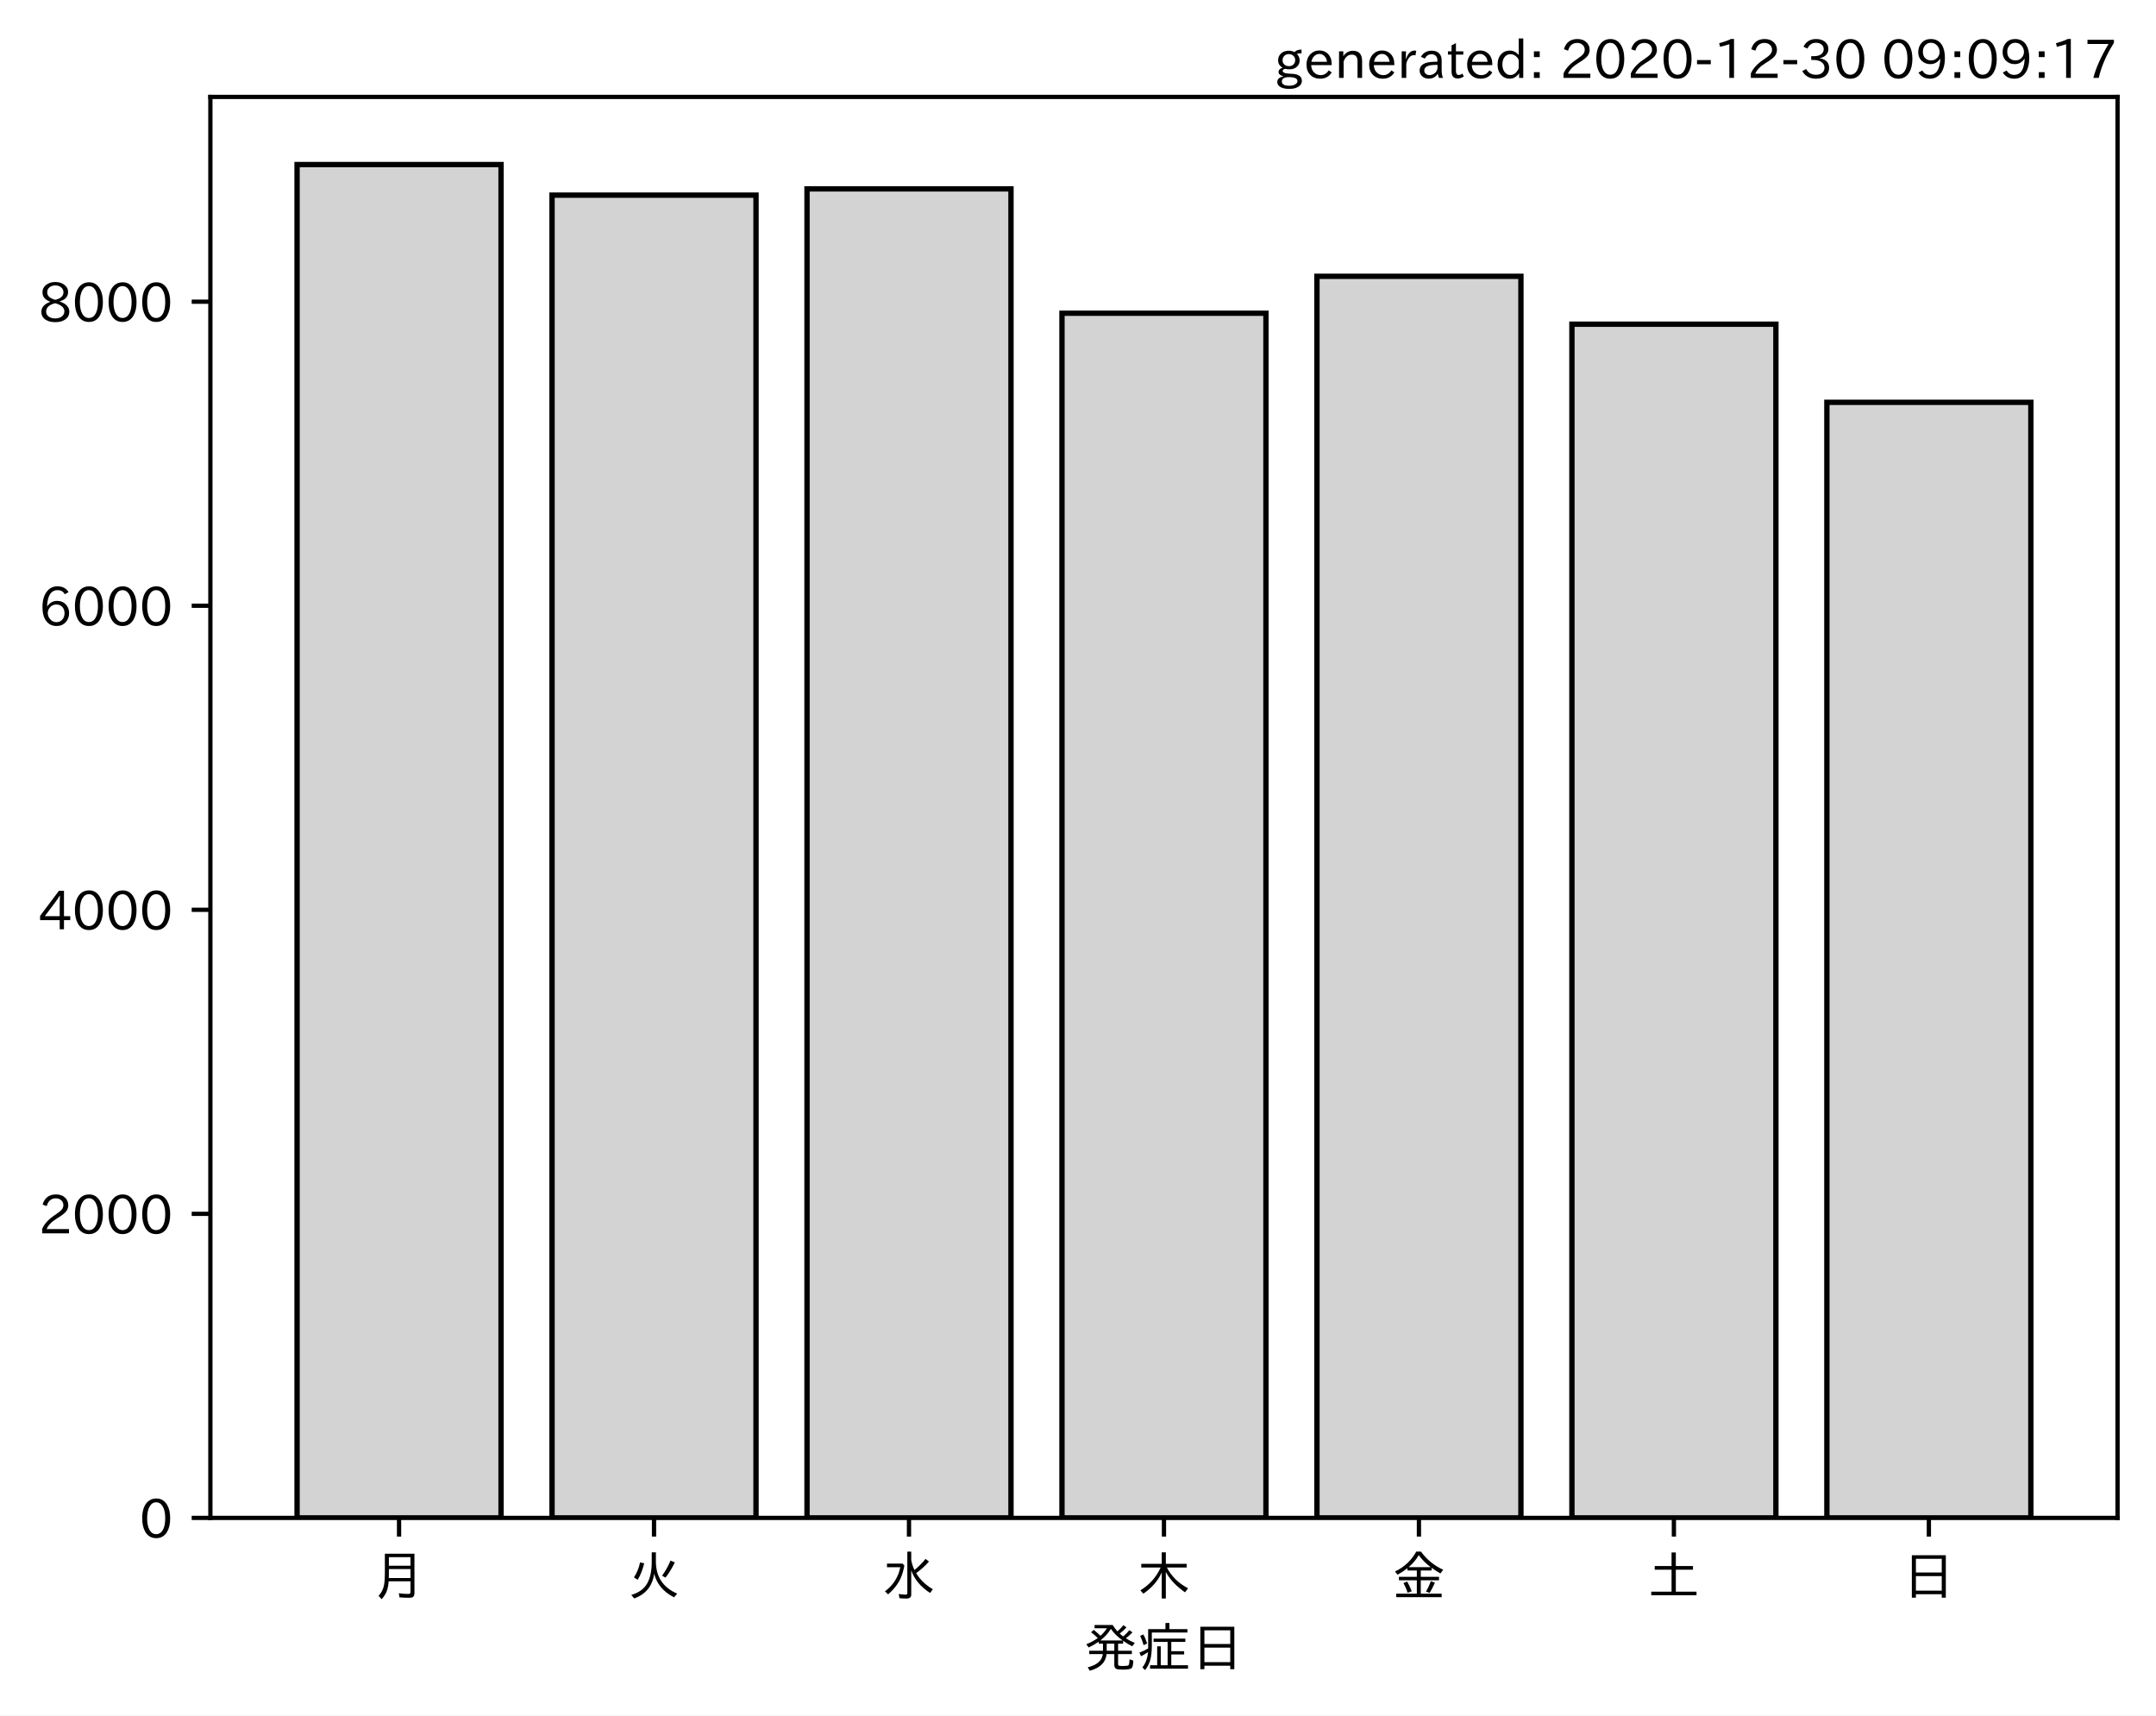
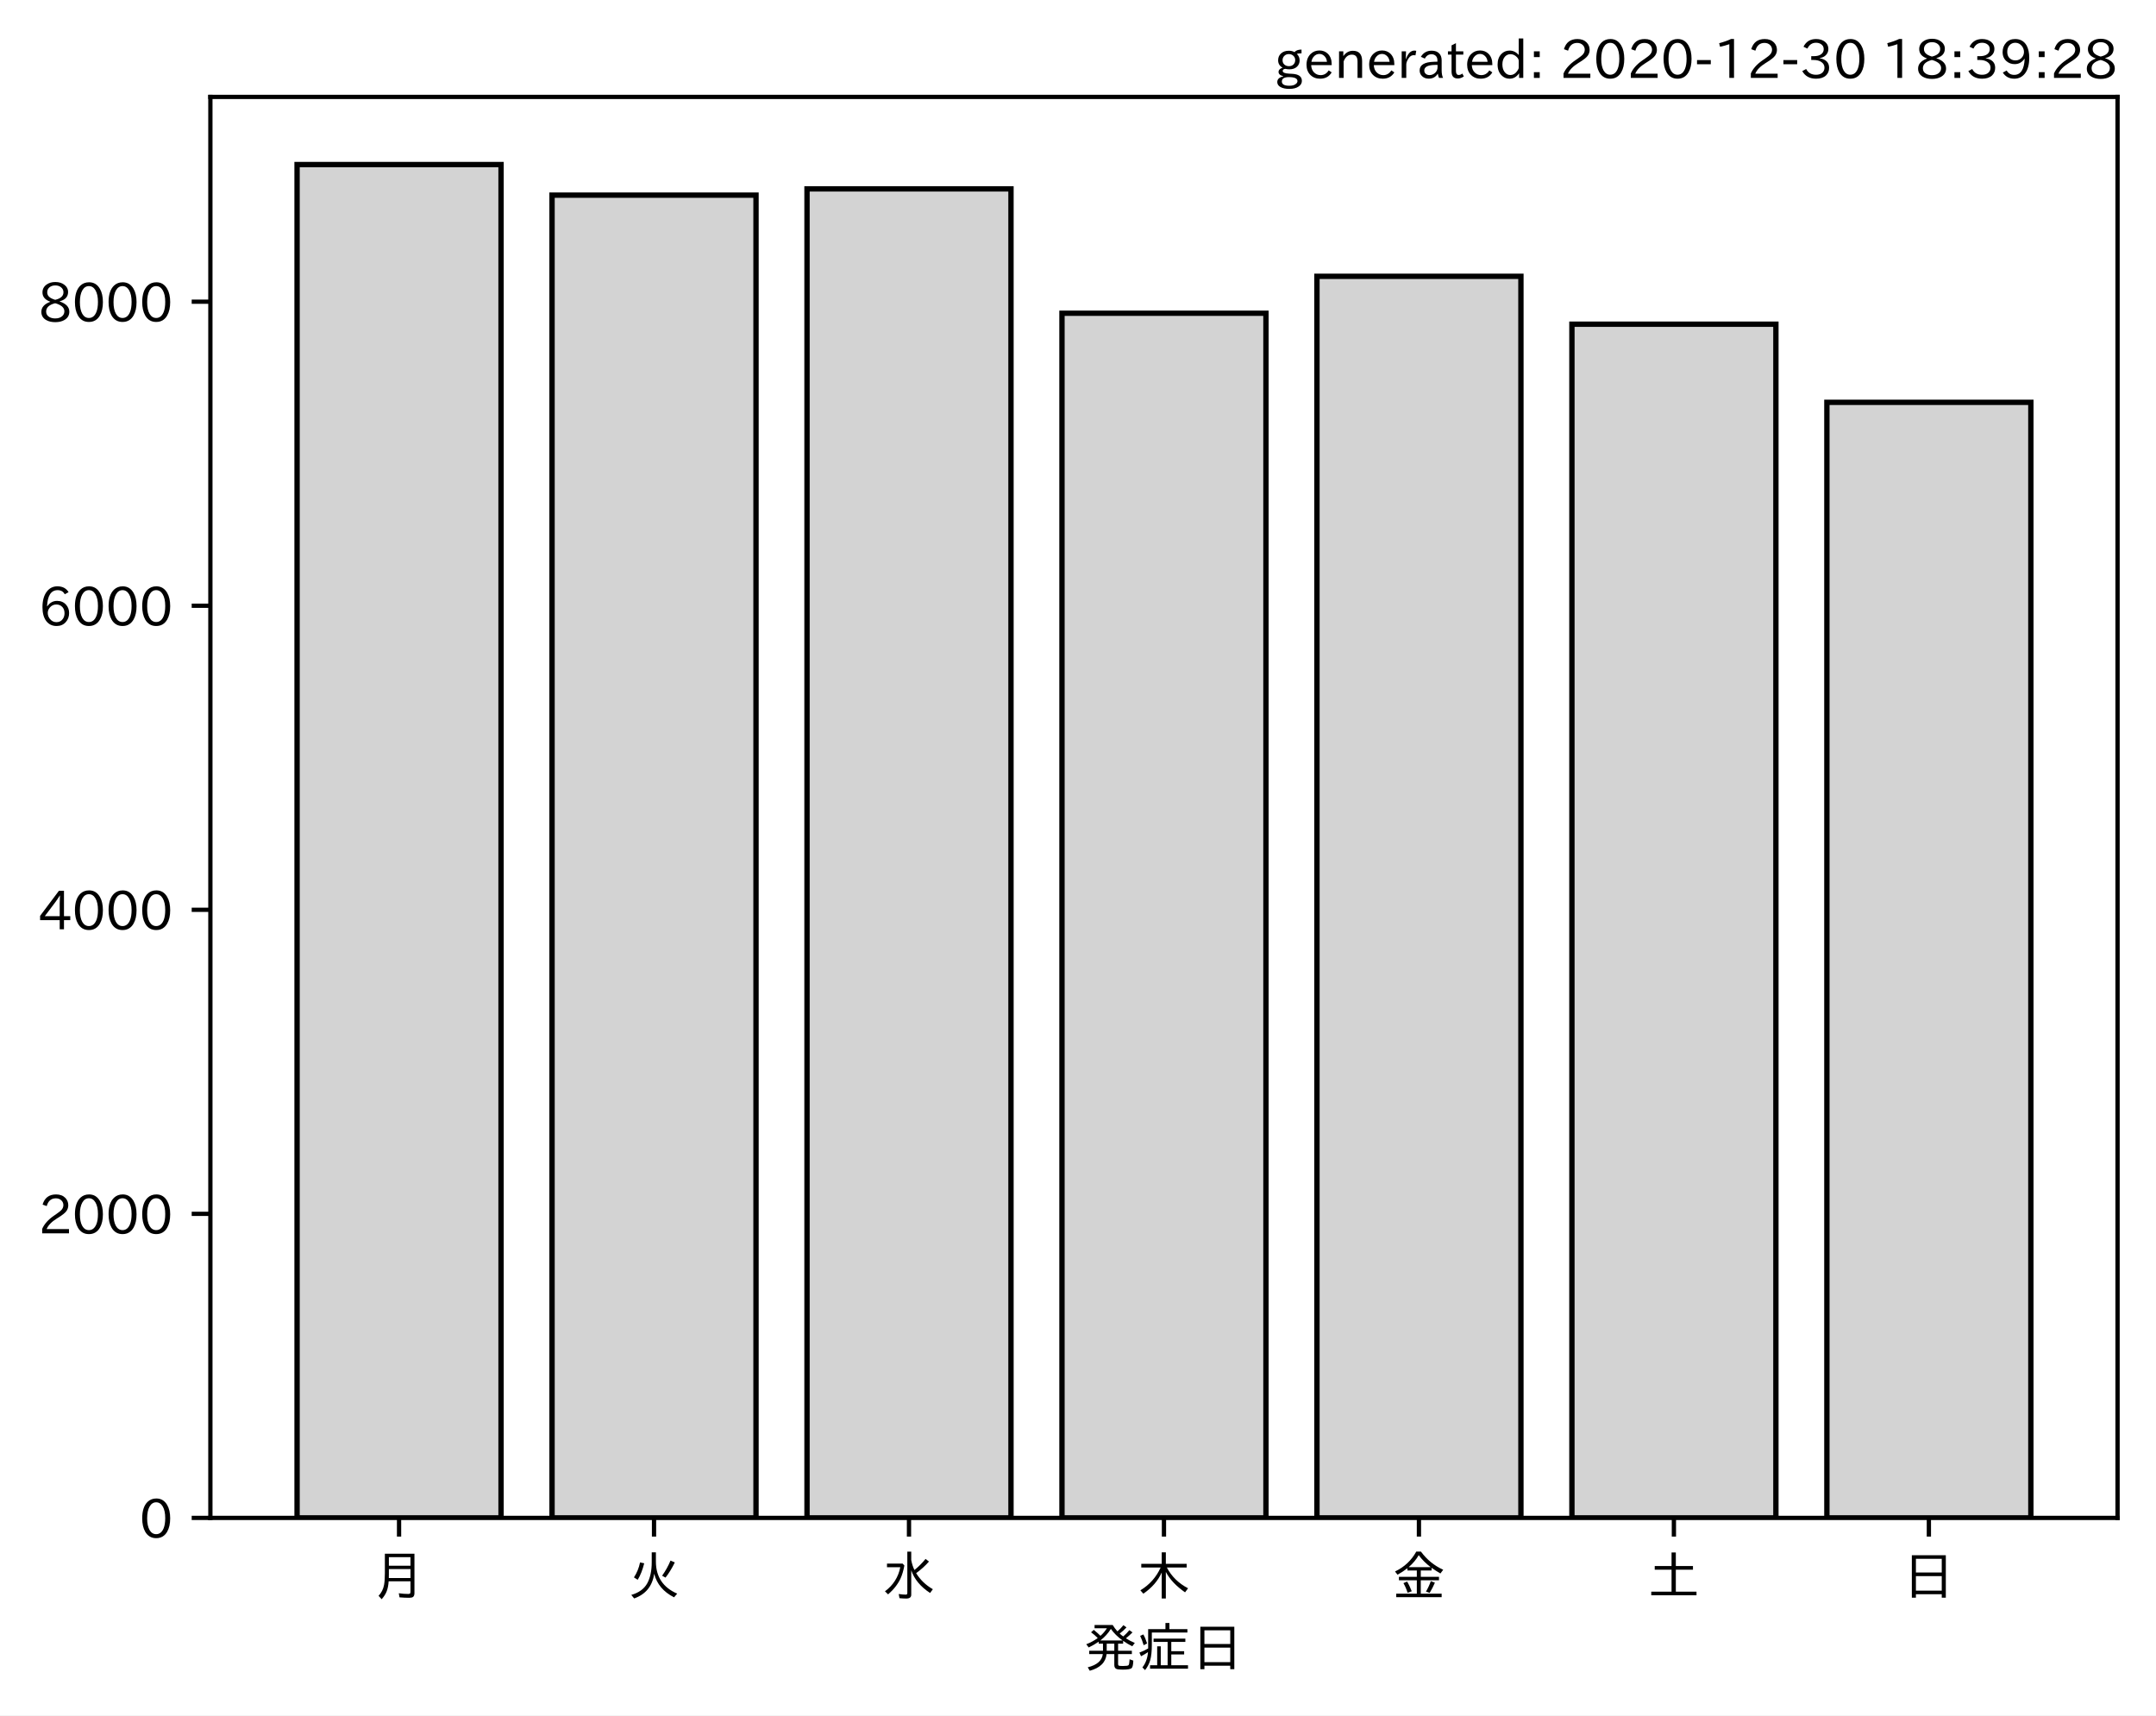
<svg xmlns="http://www.w3.org/2000/svg" xmlns:xlink="http://www.w3.org/1999/xlink" height="321.24pt" version="1.1" viewBox="0 0 403.714 321.24" width="403.714pt">
  <defs>
    <style type="text/css">*{stroke-linecap:butt;stroke-linejoin:round;}</style>
  </defs>
  <g id="figure_1">
    <g id="patch_1">
      <path d="M 0 321.24  L 403.714 321.24  L 403.714 0  L 0 0  z " style="fill:#ffffff;" />
    </g>
    <g id="axes_1">
      <g id="patch_2">
        <path d="M 39.394 284.259  L 396.514 284.259  L 396.514 18.147  L 39.394 18.147  z " style="fill:#ffffff;" />
      </g>
      <g id="patch_3">
-         <path clip-path="url(#p265e14e803)" d="M 55.626 284.259  L 93.821 284.259  L 93.821 30.819  L 55.626 30.819  z " style="fill:#d3d3d3;stroke:#000000;stroke-linejoin:miter;" />
+         <path clip-path="url(#pa138a38791)" d="M 55.626 284.259  L 93.821 284.259  L 93.821 30.819  L 55.626 30.819  z " style="fill:#d3d3d3;stroke:#000000;stroke-linejoin:miter;" />
      </g>
      <g id="patch_4">
-         <path clip-path="url(#p265e14e803)" d="M 103.37 284.259  L 141.564 284.259  L 141.564 36.541  L 103.37 36.541  z " style="fill:#d3d3d3;stroke:#000000;stroke-linejoin:miter;" />
+         <path clip-path="url(#pa138a38791)" d="M 103.37 284.259  L 141.564 284.259  L 141.564 36.541  L 103.37 36.541  z " style="fill:#d3d3d3;stroke:#000000;stroke-linejoin:miter;" />
      </g>
      <g id="patch_5">
-         <path clip-path="url(#p265e14e803)" d="M 151.113 284.259  L 189.308 284.259  L 189.308 35.374  L 151.113 35.374  z " style="fill:#d3d3d3;stroke:#000000;stroke-linejoin:miter;" />
+         <path clip-path="url(#pa138a38791)" d="M 151.113 284.259  L 189.308 284.259  L 189.308 35.374  L 151.113 35.374  z " style="fill:#d3d3d3;stroke:#000000;stroke-linejoin:miter;" />
      </g>
      <g id="patch_6">
-         <path clip-path="url(#p265e14e803)" d="M 198.856 284.259  L 237.051 284.259  L 237.051 58.662  L 198.856 58.662  z " style="fill:#d3d3d3;stroke:#000000;stroke-linejoin:miter;" />
+         <path clip-path="url(#pa138a38791)" d="M 198.856 284.259  L 237.051 284.259  L 237.051 58.662  L 198.856 58.662  z " style="fill:#d3d3d3;stroke:#000000;stroke-linejoin:miter;" />
      </g>
      <g id="patch_7">
-         <path clip-path="url(#p265e14e803)" d="M 246.6 284.259  L 284.794 284.259  L 284.794 51.744  L 246.6 51.744  z " style="fill:#d3d3d3;stroke:#000000;stroke-linejoin:miter;" />
+         <path clip-path="url(#pa138a38791)" d="M 246.6 284.259  L 284.794 284.259  L 284.794 51.744  L 246.6 51.744  z " style="fill:#d3d3d3;stroke:#000000;stroke-linejoin:miter;" />
      </g>
      <g id="patch_8">
-         <path clip-path="url(#p265e14e803)" d="M 294.343 284.259  L 332.538 284.259  L 332.538 60.712  L 294.343 60.712  z " style="fill:#d3d3d3;stroke:#000000;stroke-linejoin:miter;" />
+         <path clip-path="url(#pa138a38791)" d="M 294.343 284.259  L 332.538 284.259  L 332.538 60.712  L 294.343 60.712  z " style="fill:#d3d3d3;stroke:#000000;stroke-linejoin:miter;" />
      </g>
      <g id="patch_9">
-         <path clip-path="url(#p265e14e803)" d="M 342.086 284.259  L 380.281 284.259  L 380.281 75.346  L 342.086 75.346  z " style="fill:#d3d3d3;stroke:#000000;stroke-linejoin:miter;" />
+         <path clip-path="url(#pa138a38791)" d="M 342.086 284.259  L 380.281 284.259  L 380.281 75.346  L 342.086 75.346  z " style="fill:#d3d3d3;stroke:#000000;stroke-linejoin:miter;" />
      </g>
      <g id="matplotlib.axis_1">
        <g id="xtick_1">
          <g id="line2d_1">
            <defs>
-               <path d="M 0 0  L 0 3.5  " id="md632119956" style="stroke:#000000;stroke-width:0.8;" />
+               <path d="M 0 0  L 0 3.5  " id="m990934c6fd" style="stroke:#000000;stroke-width:0.8;" />
            </defs>
            <g>
-               <use style="stroke:#000000;stroke-width:0.8;" x="74.724" xlink:href="#md632119956" y="284.259" />
+               <use style="stroke:#000000;stroke-width:0.8;" x="74.724" xlink:href="#m990934c6fd" y="284.259" />
            </g>
          </g>
          <g id="text_1">
            <g transform="translate(69.7238 298.7493)scale(0.1 -0.1)">
              <defs>
                <path d="M 78.812 77.875  L 78.812 4  Q 78.812 -1.219 76.078 -3.172  Q 73.969 -4.688 68.797 -4.688  Q 60.844 -4.688 50.828 -3.859  L 49.516 3.812  Q 58.594 2.484 67.094 2.484  Q 70.359 2.484 71.047 4.109  Q 71.391 4.891 71.391 6.844  L 71.391 26.125  L 30.516 26.125  Q 29.781 14.938 26.812 7.422  Q 24.031 0.094 17.438 -7.375  L 11.625 -0.984  Q 19.672 7.422 21.922 19.438  Q 23.438 27.688 23.438 41.406  L 23.438 77.875  z M 30.953 71.391  L 30.953 55.328  L 71.391 55.328  L 71.391 71.391  z M 30.953 49.125  L 30.953 39.938  Q 30.953 35.75 30.859 33.547  L 30.859 32.328  L 71.391 32.328  L 71.391 49.125  z " id="IPAexGothic-26376" />
              </defs>
              <use xlink:href="#IPAexGothic-26376" />
            </g>
          </g>
        </g>
        <g id="xtick_2">
          <g id="line2d_2">
            <g>
-               <use style="stroke:#000000;stroke-width:0.8;" x="122.467" xlink:href="#md632119956" y="284.259" />
+               <use style="stroke:#000000;stroke-width:0.8;" x="122.467" xlink:href="#m990934c6fd" y="284.259" />
            </g>
          </g>
          <g id="text_2">
            <g transform="translate(117.4671 298.7493)scale(0.1 -0.1)">
              <defs>
                <path d="M 53.516 80.422  L 53.516 63.188  Q 53.516 20.359 93.406 3.078  L 87.5 -3.812  Q 57.672 11.328 50.297 40.375  Q 45.359 5.672 12.797 -5.906  L 7.422 0.688  Q 28.859 6.844 37.406 22.609  Q 45.703 37.844 45.703 62.016  L 45.703 80.422  z M 12.406 33.5  Q 20.703 46.141 23.828 61.531  L 31.641 59.906  Q 27 41.312 19.438 29  z M 65.141 36.625  Q 74.656 50.047 80.906 64.984  L 88.922 61.531  Q 81.109 45.406 71.531 33.109  z " id="IPAexGothic-28779" />
              </defs>
              <use xlink:href="#IPAexGothic-28779" />
            </g>
          </g>
        </g>
        <g id="xtick_3">
          <g id="line2d_3">
            <g>
-               <use style="stroke:#000000;stroke-width:0.8;" x="170.21" xlink:href="#md632119956" y="284.259" />
+               <use style="stroke:#000000;stroke-width:0.8;" x="170.21" xlink:href="#m990934c6fd" y="284.259" />
            </g>
          </g>
          <g id="text_3">
            <g transform="translate(165.2104 298.7493)scale(0.1 -0.1)">
              <defs>
                <path d="M 54.203 65.922  Q 56.156 55.562 60.203 47.312  Q 71.578 56.453 81 68.109  L 87.406 63.188  Q 77.25 51.516 63.375 41.406  Q 75 22.609 94.672 11.375  L 89.5 4.297  Q 62.75 21.781 54.203 46.781  L 54.203 0.984  Q 54.203 -6.109 44.875 -6.109  Q 38.812 -6.109 32.172 -5.422  L 30.766 2.391  Q 38.422 1.219 44 1.219  Q 46.875 1.219 46.875 4.109  L 46.875 81.688  L 54.203 81.688  z M 8.797 59.281  L 38.094 59.281  L 41.359 55.766  Q 38.672 41.219 34.078 31.297  Q 26.656 15.375 10.891 1.703  L 4.984 7.422  Q 28.266 24.656 33.688 52.594  L 8.797 52.594  z " id="IPAexGothic-27700" />
              </defs>
              <use xlink:href="#IPAexGothic-27700" />
            </g>
          </g>
        </g>
        <g id="xtick_4">
          <g id="line2d_4">
            <g>
-               <use style="stroke:#000000;stroke-width:0.8;" x="217.954" xlink:href="#md632119956" y="284.259" />
+               <use style="stroke:#000000;stroke-width:0.8;" x="217.954" xlink:href="#m990934c6fd" y="284.259" />
            </g>
          </g>
          <g id="text_4">
            <g transform="translate(212.9538 298.7493)scale(0.1 -0.1)">
              <defs>
                <path d="M 55.422 52  Q 68.5 27 95.125 13.094  L 89.5 5.516  Q 64.594 22.797 53.516 43.703  L 53.516 -6  L 45.797 -6  L 45.797 42.672  Q 35.5 19.578 11.422 2.984  L 5.812 9.281  Q 31.453 24.75 43.797 52  L 7.516 52  L 7.516 58.891  L 45.797 58.891  L 45.797 80.469  L 53.516 80.469  L 53.516 58.891  L 92.531 58.891  L 92.531 52  z " id="IPAexGothic-26408" />
              </defs>
              <use xlink:href="#IPAexGothic-26408" />
            </g>
          </g>
        </g>
        <g id="xtick_5">
          <g id="line2d_5">
            <g>
-               <use style="stroke:#000000;stroke-width:0.8;" x="265.697" xlink:href="#md632119956" y="284.259" />
+               <use style="stroke:#000000;stroke-width:0.8;" x="265.697" xlink:href="#m990934c6fd" y="284.259" />
            </g>
          </g>
          <g id="text_5">
            <g transform="translate(260.6971 298.7493)scale(0.1 -0.1)">
              <defs>
                <path d="M 53.469 46.391  L 53.469 34.516  L 87.547 34.516  L 87.547 28.125  L 53.469 28.125  L 53.469 2.984  L 92.531 2.984  L 92.531 -3.516  L 7.516 -3.516  L 7.516 2.984  L 46.047 2.984  L 46.047 28.125  L 12.547 28.125  L 12.547 34.516  L 46.047 34.516  L 46.047 46.391  L 28.422 46.391  L 28.422 50.688  Q 19.734 43.891 9.906 38.531  L 5.219 44.578  Q 31.344 56.984 45.016 81.781  L 53.766 81.781  Q 70.359 59.234 95.453 47.797  L 90.234 40.828  Q 81.547 45.844 73.641 51.469  L 73.641 46.391  z M 72.016 52.688  Q 59.078 62.406 49.562 75.094  Q 42.828 63.141 30.812 52.688  z M 28.719 4.688  Q 26.078 13.719 21 22.797  L 27.875 25.688  Q 31.938 19.188 36.531 7.516  z M 63.188 6.891  Q 68.797 16.406 72.219 26.516  L 79.891 23.578  Q 75.922 14.156 70.125 4.5  z " id="IPAexGothic-37329" />
              </defs>
              <use xlink:href="#IPAexGothic-37329" />
            </g>
          </g>
        </g>
        <g id="xtick_6">
          <g id="line2d_6">
            <g>
-               <use style="stroke:#000000;stroke-width:0.8;" x="313.44" xlink:href="#md632119956" y="284.259" />
+               <use style="stroke:#000000;stroke-width:0.8;" x="313.44" xlink:href="#m990934c6fd" y="284.259" />
            </g>
          </g>
          <g id="text_6">
            <g transform="translate(308.4404 298.7493)scale(0.1 -0.1)">
              <defs>
                <path d="M 45.609 54.781  L 45.609 80.172  L 53.609 80.172  L 53.609 54.781  L 85.688 54.781  L 85.688 47.906  L 53.609 47.906  L 53.609 6.781  L 92.328 6.781  L 92.328 0  L 7.625 0  L 7.625 6.781  L 45.609 6.781  L 45.609 47.906  L 14.109 47.906  L 14.109 54.781  z " id="IPAexGothic-22303" />
              </defs>
              <use xlink:href="#IPAexGothic-22303" />
            </g>
          </g>
        </g>
        <g id="xtick_7">
          <g id="line2d_7">
            <g>
-               <use style="stroke:#000000;stroke-width:0.8;" x="361.184" xlink:href="#md632119956" y="284.259" />
+               <use style="stroke:#000000;stroke-width:0.8;" x="361.184" xlink:href="#m990934c6fd" y="284.259" />
            </g>
          </g>
          <g id="text_7">
            <g transform="translate(356.1837 298.7493)scale(0.1 -0.1)">
              <defs>
                <path d="M 81.734 75  L 81.734 -4.5  L 74.125 -4.5  L 74.125 2  L 25.734 2  L 25.734 -4.5  L 18.109 -4.5  L 18.109 75  z M 25.734 68.312  L 25.734 42.672  L 74.125 42.672  L 74.125 68.312  z M 25.734 35.891  L 25.734 8.688  L 74.125 8.688  L 74.125 35.891  z " id="IPAexGothic-26085" />
              </defs>
              <use xlink:href="#IPAexGothic-26085" />
            </g>
          </g>
        </g>
        <g id="text_8">
          <g transform="translate(202.9538 312.1399)scale(0.1 -0.1)">
            <defs>
              <path d="M 73.734 56.844  Q 80.609 62.75 85.203 68.609  L 91.109 64.406  Q 84.469 57.812 78.719 53.328  Q 85.938 48.688 95.406 44.625  L 90.625 38.375  Q 81.734 42.781 73.531 48.641  L 73.531 43.312  L 64.109 43.312  L 64.109 29.984  L 89.891 29.984  L 89.891 23.781  L 64.109 23.781  L 64.109 5.609  Q 64.109 2.484 65.719 2.047  Q 67.391 1.469 73.094 1.469  Q 82.125 1.469 83.594 2.984  Q 85.062 4.438 85.5 11.969  Q 85.5 13.484 85.594 14.062  L 92.625 11.578  Q 92.188 0.391 89.703 -2.203  Q 87.062 -5.328 72.609 -5.328  Q 63.812 -5.328 60.938 -4  Q 57.031 -2.344 57.031 3.328  L 57.031 23.781  L 42.578 23.781  Q 40.188 0.531 11.078 -7.422  L 7.281 -0.984  Q 33.25 5.422 35.5 23.781  L 10.016 23.781  L 10.016 29.984  L 35.797 29.984  L 35.797 43.312  L 27.781 43.312  L 27.781 47.016  Q 19.734 41.359 9.078 36.188  L 4.5 42.188  Q 16.312 46.734 25.984 53.812  Q 19.828 60.156 13.484 64.594  L 18.609 69.141  Q 26.516 62.594 31.109 58.016  Q 38.031 64.062 43.172 72.125  L 20.062 72.125  L 20.062 78.219  L 54 78.219  Q 58.203 71.344 62.891 66.312  Q 69.094 71.625 74.031 77.938  L 79.828 73.734  Q 74.172 67.625 67.094 62.203  Q 70.406 59.078 73.734 56.844  z M 57.031 43.312  L 42.781 43.312  L 42.781 29.984  L 57.031 29.984  z M 30.906 49.312  L 72.516 49.312  Q 58.688 59.281 50.594 71  Q 43.219 58.891 30.906 49.312  z " id="IPAexGothic-30330" />
              <path d="M 63.719 2.875  L 95.016 2.875  L 95.016 -3.516  L 23.969 -3.516  L 23.969 2.875  L 37.312 2.875  L 37.312 38.281  L 44 38.281  L 44 2.875  L 56.844 2.875  L 56.844 46.578  L 30.516 46.578  L 30.516 52.781  L 90.047 52.781  L 90.047 46.578  L 63.719 46.578  L 63.719 29.203  L 87.797 29.203  L 87.797 23.094  L 63.719 23.094  z M 60.203 70.516  L 93.891 70.516  L 93.891 64.109  L 27.297 64.109  L 27.297 41.406  Q 27.297 23.141 24.219 12.203  Q 21.391 2.25 14.594 -6.203  L 9.625 -1.172  Q 18.75 10.359 20.125 27.484  Q 15.438 24.125 7.078 19.734  L 4 26.609  Q 12.312 29.594 20.406 34.328  L 20.406 37.891  L 20.406 70.516  L 52.781 70.516  L 52.781 81.984  L 60.203 81.984  z M 12.016 40.375  Q 8.891 50.781 5.422 57.906  L 11.375 60.594  Q 15.234 53.859 18.406 43.703  z " id="IPAexGothic-30151" />
            </defs>
            <use xlink:href="#IPAexGothic-30330" />
            <use x="100" xlink:href="#IPAexGothic-30151" />
            <use x="200" xlink:href="#IPAexGothic-26085" />
          </g>
        </g>
      </g>
      <g id="matplotlib.axis_2">
        <g id="ytick_1">
          <g id="line2d_8">
            <defs>
-               <path d="M 0 0  L -3.5 0  " id="m3797c794f0" style="stroke:#000000;stroke-width:0.8;" />
+               <path d="M 0 0  L -3.5 0  " id="mc8e4f46f3c" style="stroke:#000000;stroke-width:0.8;" />
            </defs>
            <g>
-               <use style="stroke:#000000;stroke-width:0.8;" x="39.394" xlink:href="#m3797c794f0" y="284.259" />
+               <use style="stroke:#000000;stroke-width:0.8;" x="39.394" xlink:href="#mc8e4f46f3c" y="284.259" />
            </g>
          </g>
          <g id="text_9">
            <g transform="translate(26.09531 288.0039)scale(0.1 -0.1)">
              <defs>
                <path d="M 31.844 73.828  Q 45.016 73.828 52.094 61.625  Q 57.719 51.953 57.719 36.625  Q 57.719 21.438 52.094 11.578  Q 45.125 -0.484 31.5 -0.484  Q 17.922 -0.484 10.938 11.578  Q 5.328 21.438 5.328 36.719  Q 5.328 58.016 15.625 67.719  Q 22.172 73.828 31.844 73.828  z M 31.5 66.656  Q 23.688 66.656 19.188 58.734  Q 14.594 50.734 14.594 36.625  Q 14.594 22.75 19.094 14.797  Q 23.641 6.984 31.5 6.984  Q 40.922 6.984 45.453 18.016  Q 48.438 25.344 48.438 37.109  Q 48.438 50.875 43.844 58.734  Q 39.203 66.656 31.5 66.656  z " id="IPAexGothic-48" />
              </defs>
              <use xlink:href="#IPAexGothic-48" />
            </g>
          </g>
        </g>
        <g id="ytick_2">
          <g id="line2d_9">
            <g>
-               <use style="stroke:#000000;stroke-width:0.8;" x="39.394" xlink:href="#m3797c794f0" y="227.319" />
+               <use style="stroke:#000000;stroke-width:0.8;" x="39.394" xlink:href="#mc8e4f46f3c" y="227.319" />
            </g>
          </g>
          <g id="text_10">
            <g transform="translate(7.2 231.0639)scale(0.1 -0.1)">
              <defs>
                <path d="M 57.172 0.984  L 6.984 0.984  L 6.984 9.281  Q 12.891 23.047 29.594 34.422  L 32.375 36.281  Q 40.922 42.141 43.609 45.406  Q 46.688 49.266 46.688 53.812  Q 46.688 58.938 43.062 62.547  Q 39.062 66.547 32.562 66.547  Q 19.531 66.547 15.484 52  L 7.766 54.781  Q 13.328 73.828 33.062 73.828  Q 43.844 73.828 50.25 67.438  Q 55.859 61.672 55.859 53.516  Q 55.859 47.469 52.25 42.531  Q 48.922 37.75 36.969 30.281  L 34.859 29  Q 19.625 19.578 15.281 8.891  L 57.172 8.891  z " id="IPAexGothic-50" />
              </defs>
              <use xlink:href="#IPAexGothic-50" />
              <use x="62.988" xlink:href="#IPAexGothic-48" />
              <use x="125.977" xlink:href="#IPAexGothic-48" />
              <use x="188.965" xlink:href="#IPAexGothic-48" />
            </g>
          </g>
        </g>
        <g id="ytick_3">
          <g id="line2d_10">
            <g>
-               <use style="stroke:#000000;stroke-width:0.8;" x="39.394" xlink:href="#m3797c794f0" y="170.379" />
+               <use style="stroke:#000000;stroke-width:0.8;" x="39.394" xlink:href="#mc8e4f46f3c" y="170.379" />
            </g>
          </g>
          <g id="text_11">
            <g transform="translate(7.2 174.1239)scale(0.1 -0.1)">
              <defs>
                <path d="M 59.578 18.109  L 47.797 18.109  L 47.797 0.984  L 39.797 0.984  L 39.797 18.109  L 3.078 18.109  L 3.078 26.125  L 38.375 73.094  L 47.797 73.094  L 47.797 25.531  L 59.578 25.531  z M 40.281 64.203  L 39.984 64.203  Q 35.594 57.125 31.297 51.312  L 11.859 25.531  L 39.797 25.531  L 39.797 49.125  Q 39.797 54.391 40.281 64.203  z " id="IPAexGothic-52" />
              </defs>
              <use xlink:href="#IPAexGothic-52" />
              <use x="62.988" xlink:href="#IPAexGothic-48" />
              <use x="125.977" xlink:href="#IPAexGothic-48" />
              <use x="188.965" xlink:href="#IPAexGothic-48" />
            </g>
          </g>
        </g>
        <g id="ytick_4">
          <g id="line2d_11">
            <g>
-               <use style="stroke:#000000;stroke-width:0.8;" x="39.394" xlink:href="#m3797c794f0" y="113.439" />
+               <use style="stroke:#000000;stroke-width:0.8;" x="39.394" xlink:href="#mc8e4f46f3c" y="113.439" />
            </g>
          </g>
          <g id="text_12">
            <g transform="translate(7.2 117.1839)scale(0.1 -0.1)">
              <defs>
                <path d="M 16.5 36.375  Q 23.578 46.578 34.906 46.578  Q 45.406 46.578 51.812 39.266  Q 57.422 32.906 57.422 23.781  Q 57.422 13.812 51.125 6.781  Q 44.578 -0.484 34.031 -0.484  Q 21.484 -0.484 14.406 9.078  Q 7.516 18.406 7.516 34.812  Q 7.516 53.516 15.828 64.203  Q 23.344 73.828 35.5 73.828  Q 49.859 73.828 56.391 62.891  L 49.219 58.984  Q 45.219 66.656 35.938 66.656  Q 17.484 66.656 16.109 36.375  z M 33.453 39.797  Q 26.312 39.797 21.625 34.469  Q 17.438 29.688 17.438 24.078  Q 17.438 18.062 21.141 13.188  Q 26.125 6.688 33.734 6.688  Q 41.703 6.688 45.953 13.188  Q 48.828 17.625 48.828 23.484  Q 48.828 30.375 45.016 34.812  Q 40.625 39.797 33.453 39.797  z " id="IPAexGothic-54" />
              </defs>
              <use xlink:href="#IPAexGothic-54" />
              <use x="62.988" xlink:href="#IPAexGothic-48" />
              <use x="125.977" xlink:href="#IPAexGothic-48" />
              <use x="188.965" xlink:href="#IPAexGothic-48" />
            </g>
          </g>
        </g>
        <g id="ytick_5">
          <g id="line2d_12">
            <g>
-               <use style="stroke:#000000;stroke-width:0.8;" x="39.394" xlink:href="#m3797c794f0" y="56.499" />
+               <use style="stroke:#000000;stroke-width:0.8;" x="39.394" xlink:href="#mc8e4f46f3c" y="56.499" />
            </g>
          </g>
          <g id="text_13">
            <g transform="translate(7.2 60.24388)scale(0.1 -0.1)">
              <defs>
                <path d="M 39.703 37.891  Q 57.812 31.734 57.812 18.703  Q 57.812 8.453 48.438 3.078  Q 41.609 -0.875 31.5 -0.875  Q 21.344 -0.875 14.5 3.078  Q 5.422 8.297 5.422 18.406  Q 5.422 31.062 22.016 37.203  L 22.016 37.5  Q 7.516 42.719 7.516 54.828  Q 7.516 64.062 15.328 69.625  Q 21.969 74.312 31.547 74.312  Q 42.234 74.312 48.922 68.797  Q 55.516 63.578 55.516 55.719  Q 55.516 42.281 39.703 38.188  z M 31.594 41.016  Q 46.828 44.625 46.828 55.125  Q 46.828 61.188 41.797 64.844  Q 37.703 67.922 31.5 67.922  Q 25.094 67.922 20.797 64.5  Q 16.406 60.891 16.406 55.031  Q 16.406 49.219 21.094 45.703  Q 23.344 43.891 26.906 42.531  Q 31 40.875 31.594 41.016  z M 30.906 34.516  Q 14.406 30.172 14.406 19  Q 14.406 12.109 20.516 8.688  Q 25.094 6.109 31.391 6.109  Q 40.234 6.109 45.016 10.891  Q 48.531 14.406 48.531 19.531  Q 48.531 24.906 43.656 28.906  Q 40.766 31.156 36.719 32.812  Q 31.984 34.719 30.906 34.516  z " id="IPAexGothic-56" />
              </defs>
              <use xlink:href="#IPAexGothic-56" />
              <use x="62.988" xlink:href="#IPAexGothic-48" />
              <use x="125.977" xlink:href="#IPAexGothic-48" />
              <use x="188.965" xlink:href="#IPAexGothic-48" />
            </g>
          </g>
        </g>
      </g>
      <g id="patch_10">
        <path d="M 39.394 284.259  L 39.394 18.147  " style="fill:none;stroke:#000000;stroke-linecap:square;stroke-linejoin:miter;stroke-width:0.8;" />
      </g>
      <g id="patch_11">
        <path d="M 396.514 284.259  L 396.514 18.147  " style="fill:none;stroke:#000000;stroke-linecap:square;stroke-linejoin:miter;stroke-width:0.8;" />
      </g>
      <g id="patch_12">
        <path d="M 39.394 284.259  L 396.514 284.259  " style="fill:none;stroke:#000000;stroke-linecap:square;stroke-linejoin:miter;stroke-width:0.8;" />
      </g>
      <g id="patch_13">
        <path d="M 39.394 18.147  L 396.514 18.147  " style="fill:none;stroke:#000000;stroke-linecap:square;stroke-linejoin:miter;stroke-width:0.8;" />
      </g>
    </g>
    <g id="text_14">
      <g transform="translate(238.6184 14.69063)scale(0.1 -0.1)">
        <defs>
          <path d="M 20.797 17.969  Q 15.719 17.531 15.719 14.062  Q 15.719 9.578 27.547 8.984  L 33.297 8.688  Q 51.609 7.766 51.609 -4.594  Q 51.609 -10.938 45.703 -14.984  Q 39.359 -19.578 28.031 -19.578  Q 17.781 -19.578 11.531 -16.062  Q 5.516 -12.641 5.516 -6.688  Q 5.516 1.312 16.797 3.859  L 16.797 4.203  Q 7.906 6.453 7.906 12.156  Q 7.906 17.438 15.531 20.266  Q 7.125 24.609 7.125 34.078  Q 7.125 41.406 12.016 46.297  Q 17.625 51.906 27.156 51.906  Q 33.203 51.906 37.844 49.266  Q 41.406 53.953 50.922 54.109  L 50.922 47.078  Q 44.344 46.922 42.234 45.906  Q 47.406 40.828 47.406 33.891  Q 47.406 27 42.719 22.266  Q 37.5 17.094 28.328 17.094  Q 24.422 17.094 20.797 17.969  z M 27.094 45.609  Q 22.016 45.609 18.703 42.281  Q 15.438 39.016 15.438 34.078  Q 15.438 29.25 18.5 26.312  Q 21.828 23 27.438 23  Q 32.719 23 35.891 26.219  Q 39.109 29.391 39.109 34.422  Q 39.109 39.016 35.891 42.188  Q 32.516 45.609 27.094 45.609  z M 27.391 2.484  Q 14.109 2.484 14.109 -5.719  Q 14.109 -13.672 28.125 -13.672  Q 37.156 -13.672 41.219 -9.469  Q 43.312 -7.516 43.312 -4.891  Q 43.312 2.484 27.391 2.484  z " id="IPAexGothic-103" />
          <path d="M 13.484 24.906  Q 13.922 16.266 18.891 11.281  Q 23.969 6.203 31.203 6.203  Q 40.719 6.203 46.297 15.094  L 51.906 11.375  Q 44.828 -0.484 30.172 -0.484  Q 19.094 -0.484 11.969 6.594  Q 4.781 13.812 4.781 25.641  Q 4.781 38.188 12.312 45.703  Q 19 52.391 29 52.391  Q 38.422 52.391 44.781 46.188  Q 51.906 38.969 51.906 26.906  L 51.906 24.906  z M 43.062 31.203  Q 42.328 37.984 38.281 41.891  Q 34.281 45.906 28.812 45.906  Q 22.469 45.906 17.969 40.484  Q 14.891 36.812 13.969 31.203  z " id="IPAexGothic-101" />
          <path d="M 52 0.984  L 43.406 0.984  L 43.406 31.891  Q 43.406 44.578 32.906 44.578  Q 22.312 44.578 17.391 31.891  L 17.391 0.984  L 8.797 0.984  L 8.797 50.781  L 16.797 50.781  L 16.797 41.797  Q 23.828 51.812 34.719 51.812  Q 52 51.812 52 32.375  z " id="IPAexGothic-110" />
          <path d="M 36.078 51.812  L 34.578 43.266  Q 32.906 43.609 31.594 43.609  Q 25.828 43.609 22.078 38.188  Q 17.391 31.344 17.391 26.172  L 17.391 0.984  L 8.797 0.984  L 8.797 50.781  L 16.891 50.781  L 16.5 35.984  L 16.703 35.984  Q 22.219 52.203 32.766 52.203  Q 34.469 52.203 36.078 51.812  z " id="IPAexGothic-114" />
          <path d="M 49.312 0.984  L 41.75 0.984  Q 39.984 4.734 39.547 8.688  L 39.203 8.688  Q 33.547 -0.391 22.312 -0.391  Q 14.594 -0.391 9.719 4.5  Q 5.422 8.797 5.422 14.984  Q 5.422 30.422 32.031 31.203  L 38.719 31.391  L 38.719 33.984  Q 38.719 39.203 35.75 42.188  Q 32.625 45.312 27.734 45.312  Q 19.344 45.312 15.141 37.156  L 7.719 40.578  Q 14.656 52 27.938 52  Q 37.109 52 42.047 46.875  Q 46.625 42.281 46.625 33.891  L 46.625 15.578  Q 46.625 6.25 49.312 0.984  z M 38.922 25.391  L 33.453 25.297  Q 14.109 24.859 14.109 14.891  Q 14.109 11.375 16.406 9.078  Q 19.234 6.297 23.828 6.297  Q 30.219 6.297 34.906 10.984  Q 38.922 15.141 38.922 21  z " id="IPAexGothic-97" />
          <path d="M 33.203 3.766  Q 27.641 -0.094 21.828 -0.094  Q 10.203 -0.094 10.203 12.984  L 10.203 44.672  L 3.422 44.672  L 3.422 50.781  L 10.203 50.781  L 10.203 61.969  L 18.406 66.062  L 18.406 50.781  L 32.234 50.781  L 32.234 44.672  L 18.406 44.672  L 18.406 14.156  Q 18.406 6.5 23.641 6.5  Q 27.156 6.5 30.328 9.188  z " id="IPAexGothic-116" />
          <path d="M 52.984 0.984  L 45.172 0.984  L 45.172 9.672  Q 38.141 -0.484 27.391 -0.484  Q 18.453 -0.484 12.312 5.812  Q 4.891 13.188 4.891 25.984  Q 4.891 38.531 12.062 45.906  Q 18.266 52.203 27.391 52.203  Q 37.25 52.203 44.484 43.891  L 44.484 74.906  L 52.984 74.906  z M 44.484 20.359  L 44.484 32.766  Q 44.484 37.703 38.375 42.281  Q 34.078 45.406 28.953 45.406  Q 23.188 45.406 19.188 41.406  Q 13.875 36.078 13.875 26.219  Q 13.875 17.328 18.266 11.719  Q 22.516 6.391 28.859 6.391  Q 36.281 6.391 41.5 13.672  Q 44.484 17.719 44.484 20.359  z " id="IPAexGothic-100" />
          <path d="M 21.391 39.984  L 10.5 39.984  L 10.5 50.781  L 21.391 50.781  z M 21.391 0.984  L 10.5 0.984  L 10.5 11.766  L 21.391 11.766  z " id="IPAexGothic-58" />
          <path id="IPAexGothic-32" />
          <path d="M 30.766 26.609  L 4.984 26.609  L 4.984 34.422  L 30.766 34.422  z " id="IPAexGothic-45" />
          <path d="M 38.484 0.984  L 29.688 0.984  L 29.688 64.109  Q 21.438 61.281 12.312 59.328  L 10.688 66.109  Q 23.734 69.391 32.906 73.922  L 38.484 73.922  z " id="IPAexGothic-49" />
          <path d="M 37.203 37.797  Q 54.781 34.625 54.781 19.969  Q 54.781 11.188 48.875 5.562  Q 42.328 -0.484 30.375 -0.484  Q 12.453 -0.484 4.5 13.766  L 11.812 17.672  Q 17.328 6.891 30.281 6.891  Q 37.891 6.891 42.094 10.797  Q 46.094 14.5 46.094 20.172  Q 46.094 26.859 40.094 30.906  Q 34.625 34.578 25.688 34.578  L 21.297 34.578  L 21.297 41.703  L 25.875 41.703  Q 34.859 41.703 39.594 45.125  Q 44.672 48.734 44.672 54.828  Q 44.672 61.469 38.969 64.656  Q 35.297 66.844 30.172 66.844  Q 19.344 66.844 14.109 55.906  L 6.781 59.422  Q 14.016 73.828 30.281 73.828  Q 40.578 73.828 46.969 68.656  Q 53.375 63.578 53.375 55.219  Q 53.375 47.312 47.172 42.281  Q 43.172 39.062 37.203 38.188  z " id="IPAexGothic-51" />
          <path d="M 46.625 36.812  Q 39.75 26.812 28.328 26.812  Q 19.578 26.812 13.234 32.125  Q 5.719 38.422 5.719 49.422  Q 5.719 59.578 12.016 66.656  Q 18.453 73.828 29.203 73.828  Q 43.75 73.828 50.641 61.719  Q 55.609 52.781 55.609 38.625  Q 55.609 19.531 47.516 9.188  Q 39.891 -0.484 27.641 -0.484  Q 13.422 -0.484 6.109 10.984  L 13.328 14.891  Q 18.062 6.688 27.391 6.688  Q 45.656 6.688 47.016 36.812  z M 29.5 66.844  Q 22.656 66.844 18.312 61.719  Q 14.406 57.078 14.406 50  Q 14.406 42.828 18.109 38.719  Q 22.406 33.797 29.781 33.797  Q 37.984 33.797 42.625 40.188  Q 45.703 44.484 45.703 49.516  Q 45.703 55.516 42.094 60.359  Q 37.109 66.844 29.5 66.844  z " id="IPAexGothic-57" />
-           <path d="M 56.203 66.609  Q 34.969 32.906 27.781 0.984  L 17.672 0.984  Q 24.703 28.656 46.094 64.5  L 6.688 64.5  L 6.688 72.406  L 56.203 72.406  z " id="IPAexGothic-55" />
        </defs>
        <use xlink:href="#IPAexGothic-103" />
        <use x="55.518" xlink:href="#IPAexGothic-101" />
        <use x="112.402" xlink:href="#IPAexGothic-110" />
        <use x="172.803" xlink:href="#IPAexGothic-101" />
        <use x="229.688" xlink:href="#IPAexGothic-114" />
        <use x="266.699" xlink:href="#IPAexGothic-97" />
        <use x="321.68" xlink:href="#IPAexGothic-116" />
        <use x="356.299" xlink:href="#IPAexGothic-101" />
        <use x="413.184" xlink:href="#IPAexGothic-100" />
        <use x="475.586" xlink:href="#IPAexGothic-58" />
        <use x="507.568" xlink:href="#IPAexGothic-32" />
        <use x="534.57" xlink:href="#IPAexGothic-50" />
        <use x="597.559" xlink:href="#IPAexGothic-48" />
        <use x="660.547" xlink:href="#IPAexGothic-50" />
        <use x="723.535" xlink:href="#IPAexGothic-48" />
        <use x="786.523" xlink:href="#IPAexGothic-45" />
        <use x="822.314" xlink:href="#IPAexGothic-49" />
        <use x="885.303" xlink:href="#IPAexGothic-50" />
        <use x="948.291" xlink:href="#IPAexGothic-45" />
        <use x="984.082" xlink:href="#IPAexGothic-51" />
        <use x="1047.07" xlink:href="#IPAexGothic-48" />
        <use x="1110.059" xlink:href="#IPAexGothic-32" />
-         <use x="1137.061" xlink:href="#IPAexGothic-48" />
-         <use x="1200.049" xlink:href="#IPAexGothic-57" />
+         <use x="1137.061" xlink:href="#IPAexGothic-49" />
+         <use x="1200.049" xlink:href="#IPAexGothic-56" />
        <use x="1263.037" xlink:href="#IPAexGothic-58" />
-         <use x="1295.02" xlink:href="#IPAexGothic-48" />
+         <use x="1295.02" xlink:href="#IPAexGothic-51" />
        <use x="1358.008" xlink:href="#IPAexGothic-57" />
        <use x="1420.996" xlink:href="#IPAexGothic-58" />
-         <use x="1452.979" xlink:href="#IPAexGothic-49" />
-         <use x="1515.967" xlink:href="#IPAexGothic-55" />
+         <use x="1452.979" xlink:href="#IPAexGothic-50" />
+         <use x="1515.967" xlink:href="#IPAexGothic-56" />
      </g>
    </g>
  </g>
  <defs>
-     <clipPath id="p265e14e803">
+     <clipPath id="pa138a38791">
      <rect height="266.112" width="357.12" x="39.394" y="18.147" />
    </clipPath>
  </defs>
</svg>
